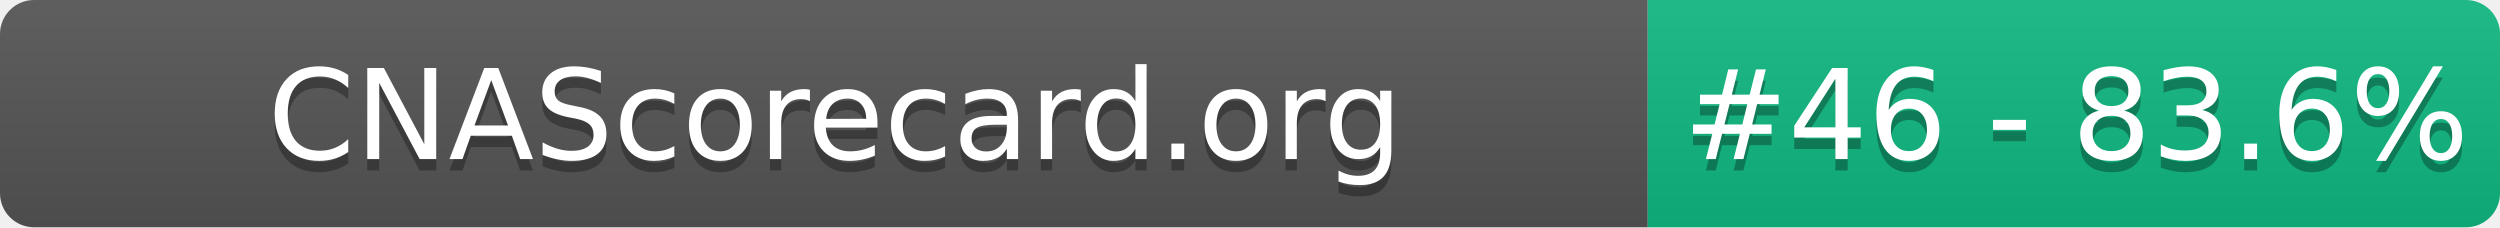
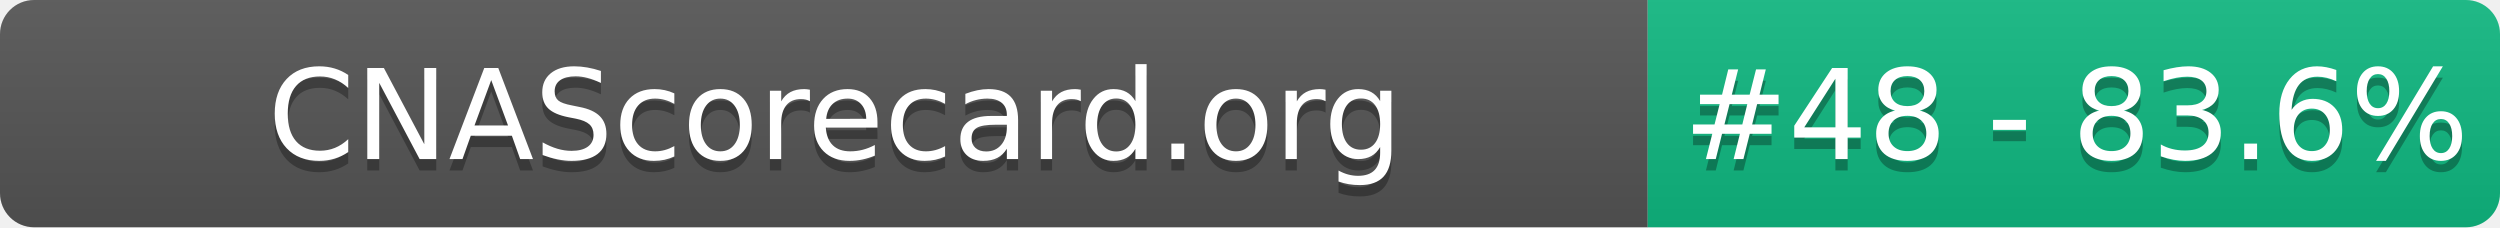
- <svg xmlns="http://www.w3.org/2000/svg" width="220" height="20" role="img" aria-label="CNAScorecard.org: #46 - 83.6%">
+ <svg xmlns="http://www.w3.org/2000/svg" width="220" height="20" role="img" aria-label="CNAScorecard.org: #48 - 83.6%">
  <linearGradient id="s" x2="0" y2="100%">
    <stop offset="0" stop-color="#bbb" stop-opacity=".1" />
    <stop offset="1" stop-opacity=".1" />
  </linearGradient>
  <clipPath id="r">
    <rect width="220" height="20" rx="3" fill="#fff" />
  </clipPath>
  <g clip-path="url(#r)">
    <rect width="145" height="20" fill="#555" />
    <rect x="145" width="75" height="20" fill="#10B981" />
    <rect width="220" height="20" fill="url(#s)" />
  </g>
  <g fill="#fff" text-anchor="middle" font-family="Verdana,Geneva,DejaVu Sans,sans-serif" text-rendering="geometricPrecision" font-size="110">
    <text aria-hidden="true" x="735" y="150" fill="#010101" fill-opacity=".3" transform="scale(.1)" textLength="1350">CNAScorecard.org</text>
    <text x="735" y="140" transform="scale(.1)" fill="#fff" textLength="1350">CNAScorecard.org</text>
-     <text aria-hidden="true" x="1827" y="150" fill="#010101" fill-opacity=".3" transform="scale(.1)" textLength="605">#46 - 83.6%</text>
-     <text x="1827" y="140" transform="scale(.1)" fill="#fff" textLength="605">#46 - 83.6%</text>
+     <text aria-hidden="true" x="1827" y="150" fill="#010101" fill-opacity=".3" transform="scale(.1)" textLength="605">#48 - 83.6%</text>
+     <text x="1827" y="140" transform="scale(.1)" fill="#fff" textLength="605">#48 - 83.6%</text>
  </g>
</svg>
